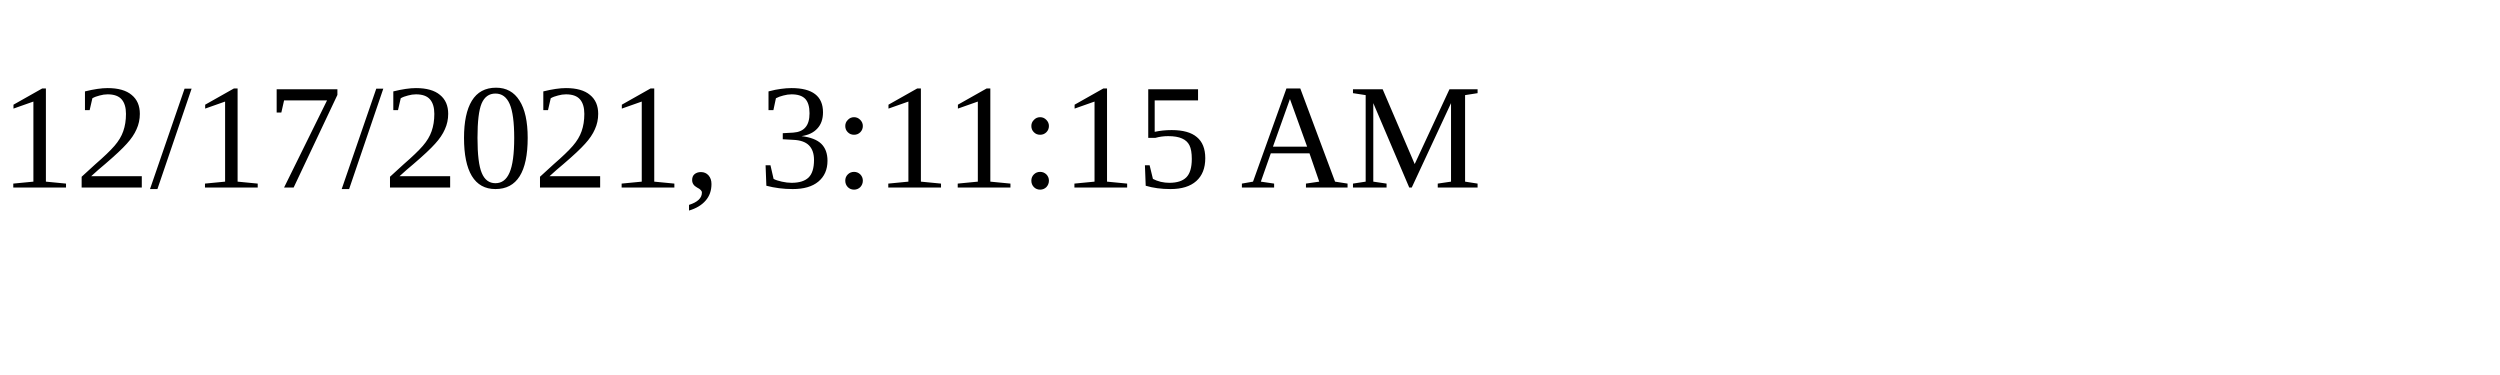
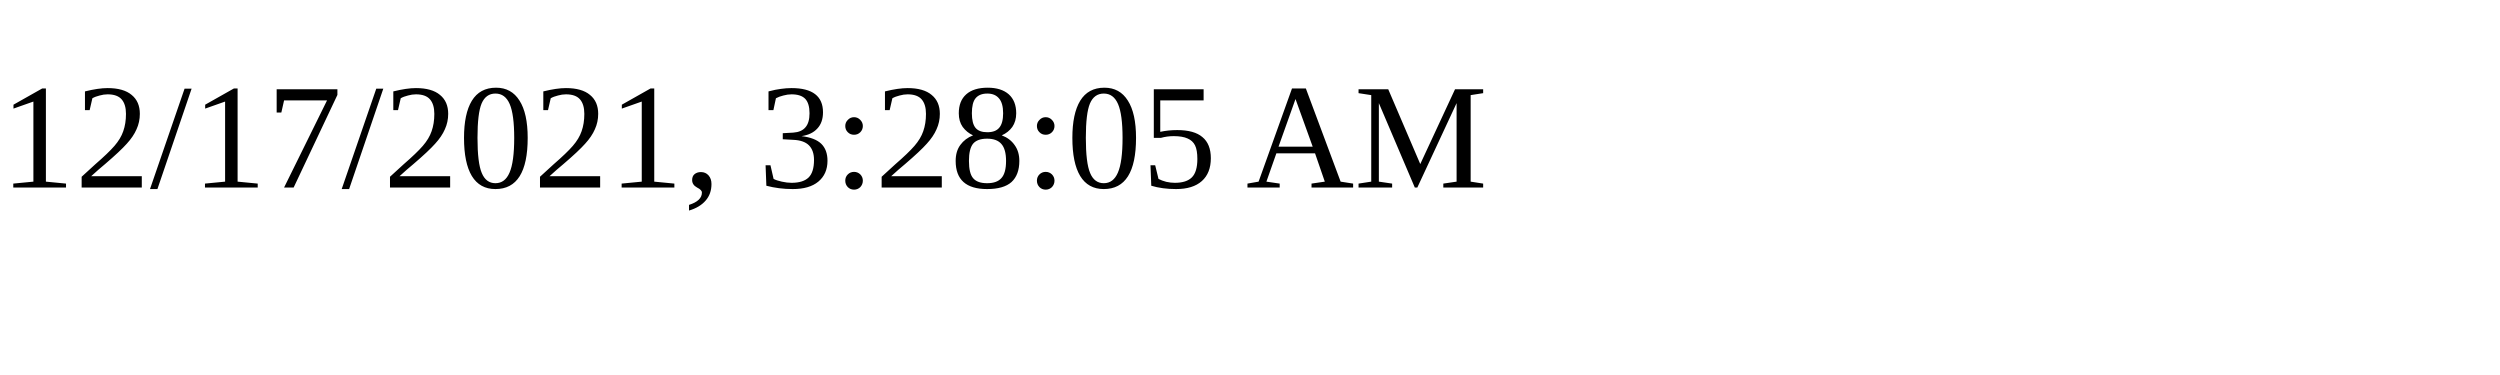
<svg xmlns="http://www.w3.org/2000/svg" height="30" width="200">
-   <text x="0" y="15">12/17/2021, 3:11:15 AM</text>
+   <text x="0" y="15">12/17/2021, 3:28:05 AM</text>
</svg>
